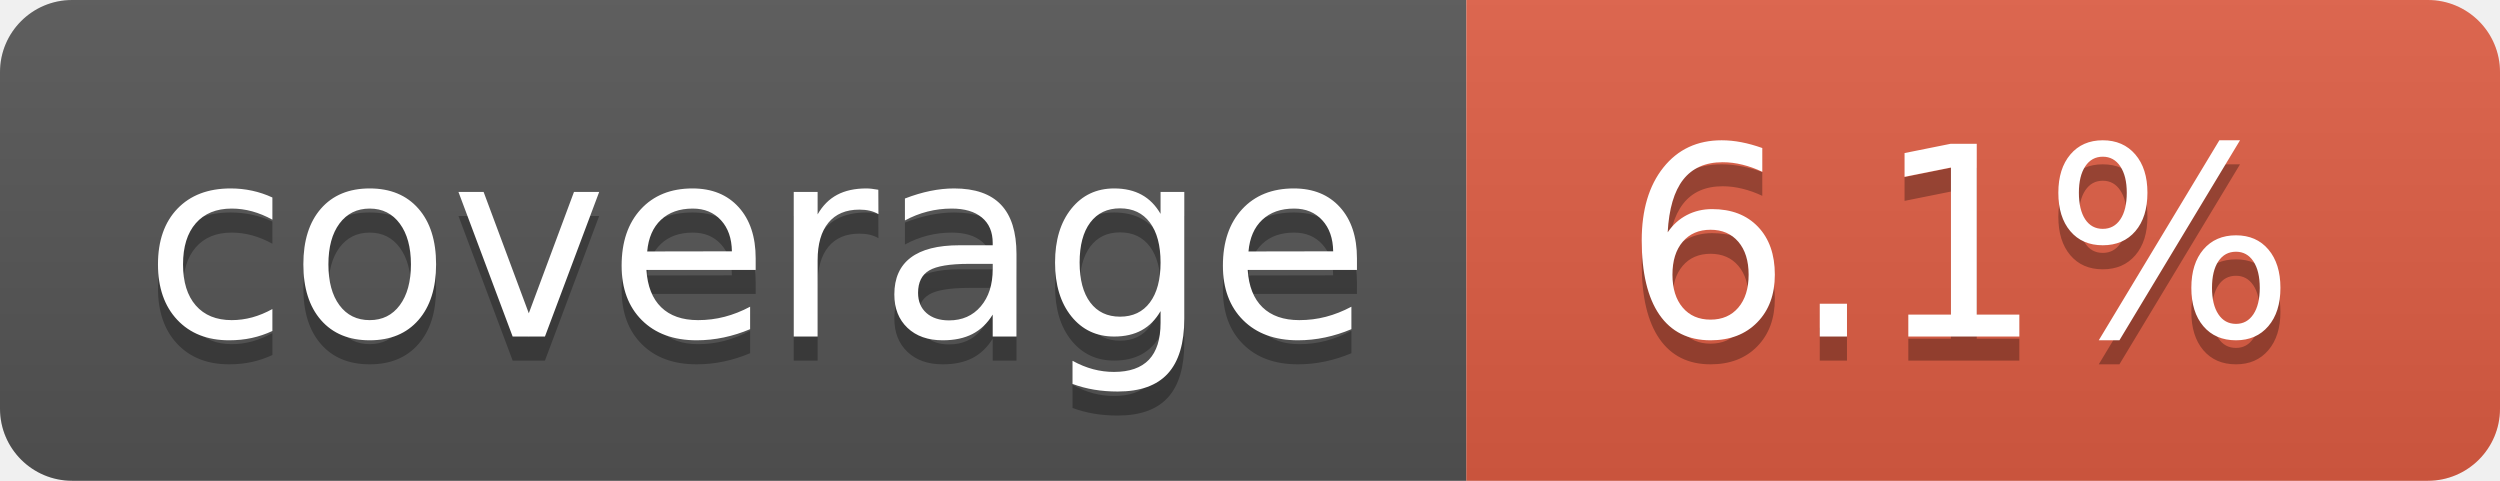
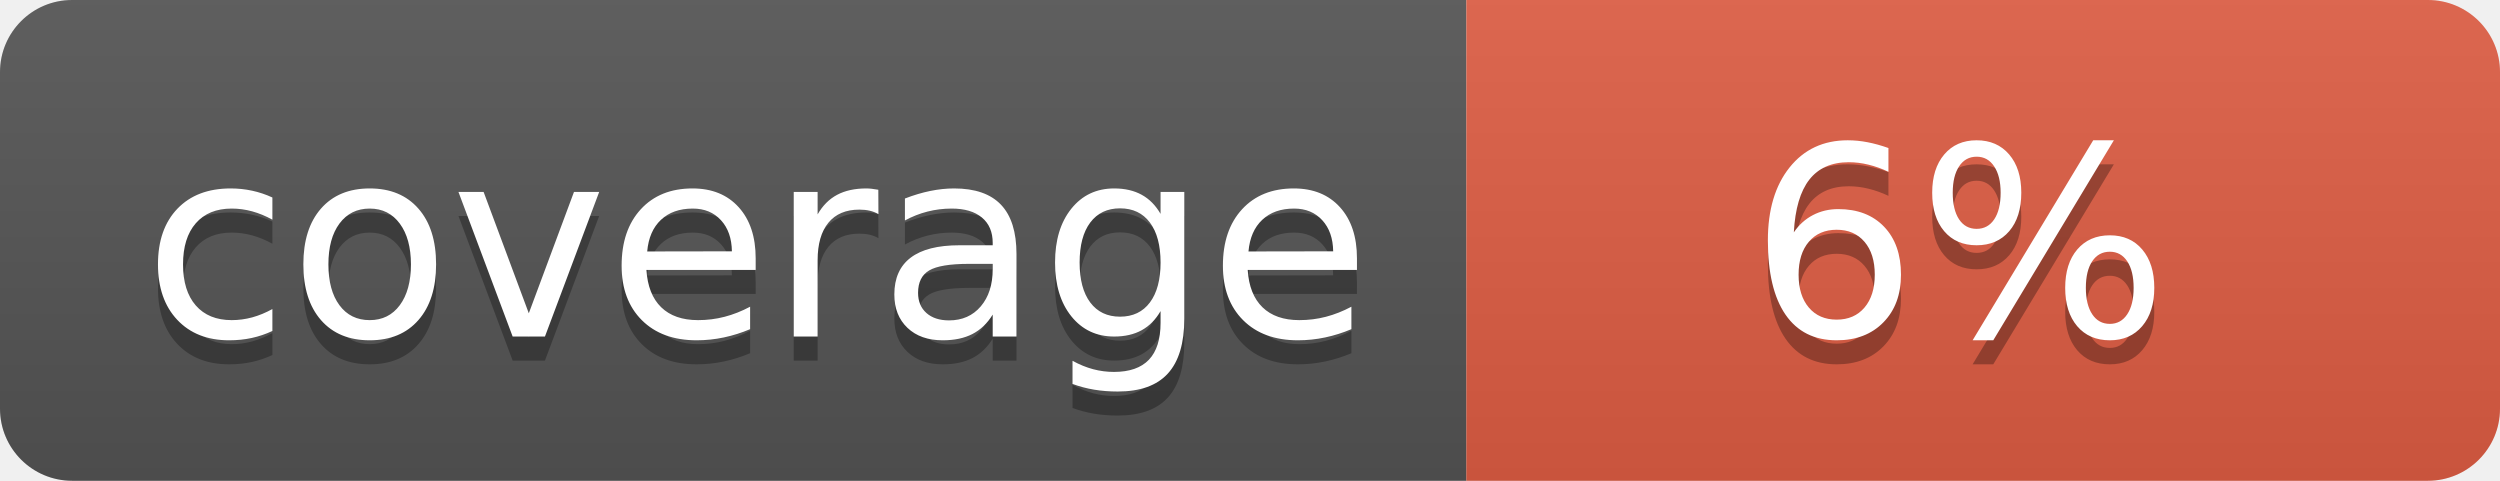
- <svg xmlns="http://www.w3.org/2000/svg" width="104" height="20" role="img" aria-label="coverage: 6.1%">
+ <svg xmlns="http://www.w3.org/2000/svg" width="104" height="20" role="img" aria-label="coverage: 6%">
  <linearGradient id="s" x2="0" y2="100%">
    <stop offset="0" stop-color="#bbb" stop-opacity=".1" />
    <stop offset="1" stop-opacity=".1" />
  </linearGradient>
  <clipPath id="r">
    <rect width="104" height="20" rx="3" fill="#fff" />
  </clipPath>
  <g clip-path="url(#r)">
    <rect width="61" height="20" fill="#555" />
    <rect x="61" width="43" height="20" fill="#e05d44" />
    <rect width="104" height="20" fill="url(#s)" />
  </g>
  <g fill="#fff" text-anchor="middle" font-family="Verdana,Geneva,DejaVu Sans,sans-serif" text-rendering="geometricPrecision" font-size="110">
    <text aria-hidden="true" x="315" y="150" fill="#010101" fill-opacity=".3" transform="scale(.1)" textLength="510">coverage</text>
    <text x="315" y="140" transform="scale(.1)" fill="#fff" textLength="510">coverage</text>
-     <text aria-hidden="true" x="815" y="150" fill="#010101" fill-opacity=".3" transform="scale(.1)" textLength="330">6.1%</text>
-     <text x="815" y="140" transform="scale(.1)" fill="#fff" textLength="330">6.1%</text>
+     <text aria-hidden="true" x="815" y="150" fill="#010101" fill-opacity=".3" transform="scale(.1)" textLength="170">6%</text>
+     <text x="815" y="140" transform="scale(.1)" fill="#fff" textLength="170">6%</text>
  </g>
</svg>
